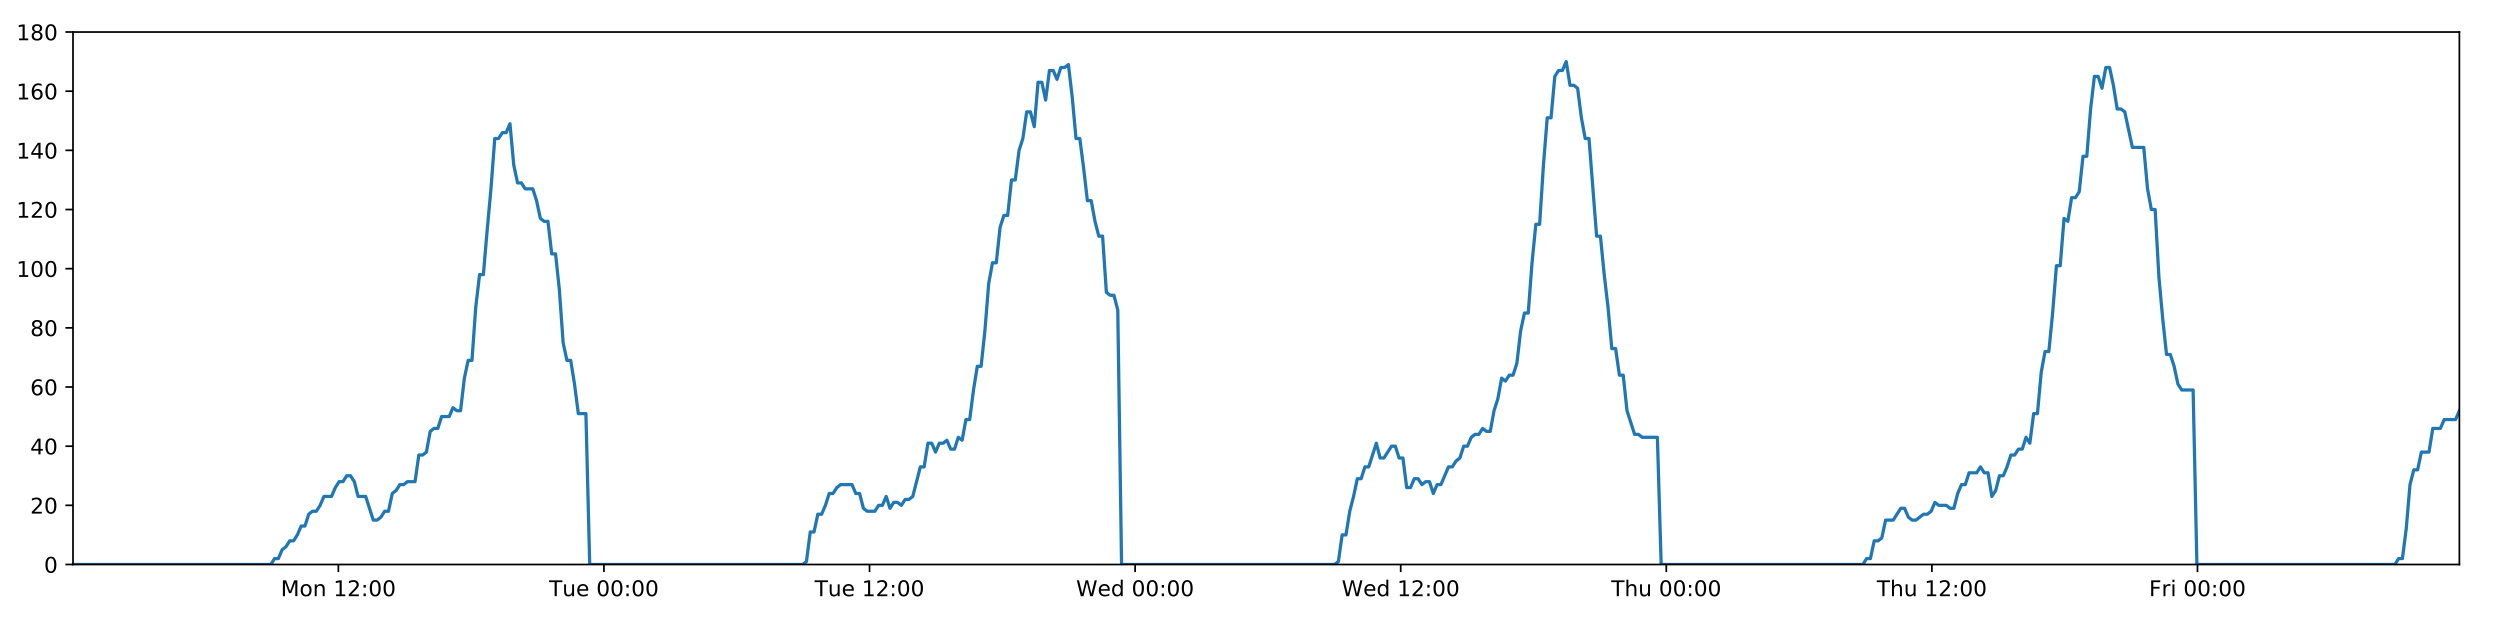
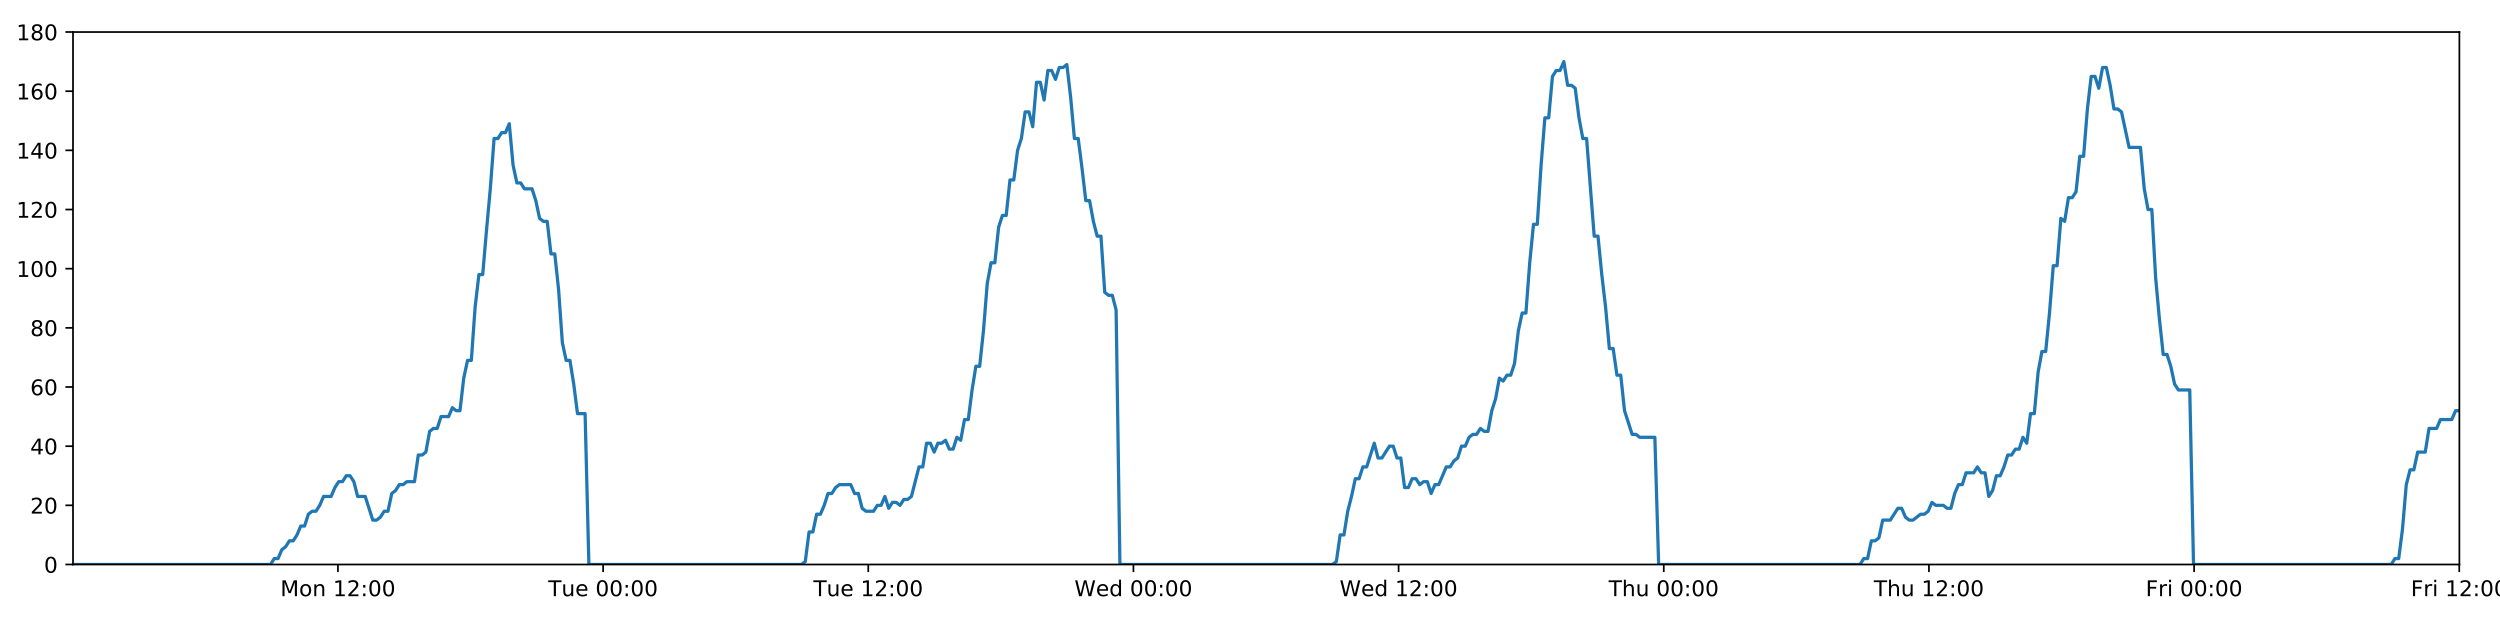
<svg xmlns="http://www.w3.org/2000/svg" xmlns:xlink="http://www.w3.org/1999/xlink" height="288pt" version="1.1" viewBox="0 0 1152 288" width="1152pt">
  <defs>
    <style type="text/css">
*{stroke-linecap:butt;stroke-linejoin:round;}
  </style>
  </defs>
  <g id="figure_1">
    <g id="patch_1">
      <path d="M 0 288  L 1152 288  L 1152 0  L 0 0  z " style="fill:#ffffff;" />
    </g>
    <g id="axes_1">
      <g id="patch_2">
        <path d="M 33.64 260.12  L 1133.28 260.12  L 1133.28 14.76  L 33.64 14.76  z " style="fill:#ffffff;" />
      </g>
      <g id="matplotlib.axis_1">
        <g id="xtick_1">
          <g id="line2d_1">
            <defs>
-               <path d="M 0 0  L 0 3.5  " id="mb62030b0b9" style="stroke:#000000;stroke-width:0.8;" />
-             </defs>
-             <g>
-               <use style="stroke:#000000;stroke-width:0.8;" x="155.914" xlink:href="#mb62030b0b9" y="260.12" />
+               <path d="M 0 0  L 0 3.5  " id="m9e3706fcde" style="stroke:#000000;stroke-width:0.8;" />
+             </defs>
+             <g>
+               <use style="stroke:#000000;stroke-width:0.8;" x="155.719" xlink:href="#m9e3706fcde" y="260.12" />
            </g>
          </g>
          <g id="text_1">
            <defs>
              <path d="M 9.812 72.906  L 24.516 72.906  L 43.109 23.297  L 61.812 72.906  L 76.516 72.906  L 76.516 0  L 66.891 0  L 66.891 64.016  L 48.094 14.016  L 38.188 14.016  L 19.391 64.016  L 19.391 0  L 9.812 0  z " id="DejaVuSans-77" />
              <path d="M 30.609 48.391  Q 23.391 48.391 19.188 42.75  Q 14.984 37.109 14.984 27.297  Q 14.984 17.484 19.156 11.844  Q 23.344 6.203 30.609 6.203  Q 37.797 6.203 41.984 11.859  Q 46.188 17.531 46.188 27.297  Q 46.188 37.016 41.984 42.703  Q 37.797 48.391 30.609 48.391  z M 30.609 56  Q 42.328 56 49.016 48.375  Q 55.719 40.766 55.719 27.297  Q 55.719 13.875 49.016 6.219  Q 42.328 -1.422 30.609 -1.422  Q 18.844 -1.422 12.172 6.219  Q 5.516 13.875 5.516 27.297  Q 5.516 40.766 12.172 48.375  Q 18.844 56 30.609 56  z " id="DejaVuSans-111" />
              <path d="M 54.891 33.016  L 54.891 0  L 45.906 0  L 45.906 32.719  Q 45.906 40.484 42.875 44.328  Q 39.844 48.188 33.797 48.188  Q 26.516 48.188 22.312 43.547  Q 18.109 38.922 18.109 30.906  L 18.109 0  L 9.078 0  L 9.078 54.688  L 18.109 54.688  L 18.109 46.188  Q 21.344 51.125 25.703 53.562  Q 30.078 56 35.797 56  Q 45.219 56 50.047 50.172  Q 54.891 44.344 54.891 33.016  z " id="DejaVuSans-110" />
              <path id="DejaVuSans-32" />
              <path d="M 12.406 8.297  L 28.516 8.297  L 28.516 63.922  L 10.984 60.406  L 10.984 69.391  L 28.422 72.906  L 38.281 72.906  L 38.281 8.297  L 54.391 8.297  L 54.391 0  L 12.406 0  z " id="DejaVuSans-49" />
              <path d="M 19.188 8.297  L 53.609 8.297  L 53.609 0  L 7.328 0  L 7.328 8.297  Q 12.938 14.109 22.625 23.891  Q 32.328 33.688 34.812 36.531  Q 39.547 41.844 41.422 45.531  Q 43.312 49.219 43.312 52.781  Q 43.312 58.594 39.234 62.25  Q 35.156 65.922 28.609 65.922  Q 23.969 65.922 18.812 64.312  Q 13.672 62.703 7.812 59.422  L 7.812 69.391  Q 13.766 71.781 18.938 73  Q 24.125 74.219 28.422 74.219  Q 39.75 74.219 46.484 68.547  Q 53.219 62.891 53.219 53.422  Q 53.219 48.922 51.531 44.891  Q 49.859 40.875 45.406 35.406  Q 44.188 33.984 37.641 27.219  Q 31.109 20.453 19.188 8.297  z " id="DejaVuSans-50" />
              <path d="M 11.719 12.406  L 22.016 12.406  L 22.016 0  L 11.719 0  z M 11.719 51.703  L 22.016 51.703  L 22.016 39.312  L 11.719 39.312  z " id="DejaVuSans-58" />
              <path d="M 31.781 66.406  Q 24.172 66.406 20.328 58.906  Q 16.5 51.422 16.5 36.375  Q 16.5 21.391 20.328 13.891  Q 24.172 6.391 31.781 6.391  Q 39.453 6.391 43.281 13.891  Q 47.125 21.391 47.125 36.375  Q 47.125 51.422 43.281 58.906  Q 39.453 66.406 31.781 66.406  z M 31.781 74.219  Q 44.047 74.219 50.516 64.516  Q 56.984 54.828 56.984 36.375  Q 56.984 17.969 50.516 8.266  Q 44.047 -1.422 31.781 -1.422  Q 19.531 -1.422 13.062 8.266  Q 6.594 17.969 6.594 36.375  Q 6.594 54.828 13.062 64.516  Q 19.531 74.219 31.781 74.219  z " id="DejaVuSans-48" />
            </defs>
-             <g transform="translate(129.3729 274.7184)scale(0.1 -0.1)">
+             <g transform="translate(129.1786 274.7184)scale(0.1 -0.1)">
              <use xlink:href="#DejaVuSans-77" />
              <use x="86.279" xlink:href="#DejaVuSans-111" />
              <use x="147.461" xlink:href="#DejaVuSans-110" />
              <use x="210.84" xlink:href="#DejaVuSans-32" />
              <use x="242.627" xlink:href="#DejaVuSans-49" />
              <use x="306.25" xlink:href="#DejaVuSans-50" />
              <use x="369.873" xlink:href="#DejaVuSans-58" />
              <use x="403.564" xlink:href="#DejaVuSans-48" />
              <use x="467.188" xlink:href="#DejaVuSans-48" />
            </g>
          </g>
        </g>
        <g id="xtick_2">
          <g id="line2d_2">
            <g>
-               <use style="stroke:#000000;stroke-width:0.8;" x="278.297" xlink:href="#mb62030b0b9" y="260.12" />
+               <use style="stroke:#000000;stroke-width:0.8;" x="277.908" xlink:href="#m9e3706fcde" y="260.12" />
            </g>
          </g>
          <g id="text_2">
            <defs>
              <path d="M -0.297 72.906  L 61.375 72.906  L 61.375 64.594  L 35.5 64.594  L 35.5 0  L 25.594 0  L 25.594 64.594  L -0.297 64.594  z " id="DejaVuSans-84" />
              <path d="M 8.5 21.578  L 8.5 54.688  L 17.484 54.688  L 17.484 21.922  Q 17.484 14.156 20.5 10.266  Q 23.531 6.391 29.594 6.391  Q 36.859 6.391 41.078 11.031  Q 45.312 15.672 45.312 23.688  L 45.312 54.688  L 54.297 54.688  L 54.297 0  L 45.312 0  L 45.312 8.406  Q 42.047 3.422 37.719 1  Q 33.406 -1.422 27.688 -1.422  Q 18.266 -1.422 13.375 4.438  Q 8.5 10.297 8.5 21.578  z M 31.109 56  z " id="DejaVuSans-117" />
              <path d="M 56.203 29.594  L 56.203 25.203  L 14.891 25.203  Q 15.484 15.922 20.484 11.062  Q 25.484 6.203 34.422 6.203  Q 39.594 6.203 44.453 7.469  Q 49.312 8.734 54.109 11.281  L 54.109 2.781  Q 49.266 0.734 44.188 -0.344  Q 39.109 -1.422 33.891 -1.422  Q 20.797 -1.422 13.156 6.188  Q 5.516 13.812 5.516 26.812  Q 5.516 40.234 12.766 48.109  Q 20.016 56 32.328 56  Q 43.359 56 49.781 48.891  Q 56.203 41.797 56.203 29.594  z M 47.219 32.234  Q 47.125 39.594 43.094 43.984  Q 39.062 48.391 32.422 48.391  Q 24.906 48.391 20.391 44.141  Q 15.875 39.891 15.188 32.172  z " id="DejaVuSans-101" />
            </defs>
-             <g transform="translate(253.0107 274.7184)scale(0.1 -0.1)">
+             <g transform="translate(252.6219 274.7184)scale(0.1 -0.1)">
              <use xlink:href="#DejaVuSans-84" />
              <use x="60.85" xlink:href="#DejaVuSans-117" />
              <use x="124.229" xlink:href="#DejaVuSans-101" />
              <use x="185.752" xlink:href="#DejaVuSans-32" />
              <use x="217.539" xlink:href="#DejaVuSans-48" />
              <use x="281.162" xlink:href="#DejaVuSans-48" />
              <use x="344.785" xlink:href="#DejaVuSans-58" />
              <use x="378.477" xlink:href="#DejaVuSans-48" />
              <use x="442.1" xlink:href="#DejaVuSans-48" />
            </g>
          </g>
        </g>
        <g id="xtick_3">
          <g id="line2d_3">
            <g>
-               <use style="stroke:#000000;stroke-width:0.8;" x="400.68" xlink:href="#mb62030b0b9" y="260.12" />
+               <use style="stroke:#000000;stroke-width:0.8;" x="400.096" xlink:href="#m9e3706fcde" y="260.12" />
            </g>
          </g>
          <g id="text_3">
-             <g transform="translate(375.3938 274.7184)scale(0.1 -0.1)">
+             <g transform="translate(374.8106 274.7184)scale(0.1 -0.1)">
              <use xlink:href="#DejaVuSans-84" />
              <use x="60.85" xlink:href="#DejaVuSans-117" />
              <use x="124.229" xlink:href="#DejaVuSans-101" />
              <use x="185.752" xlink:href="#DejaVuSans-32" />
              <use x="217.539" xlink:href="#DejaVuSans-49" />
              <use x="281.162" xlink:href="#DejaVuSans-50" />
              <use x="344.785" xlink:href="#DejaVuSans-58" />
              <use x="378.477" xlink:href="#DejaVuSans-48" />
              <use x="442.1" xlink:href="#DejaVuSans-48" />
            </g>
          </g>
        </g>
        <g id="xtick_4">
          <g id="line2d_4">
            <g>
-               <use style="stroke:#000000;stroke-width:0.8;" x="523.063" xlink:href="#mb62030b0b9" y="260.12" />
+               <use style="stroke:#000000;stroke-width:0.8;" x="522.285" xlink:href="#m9e3706fcde" y="260.12" />
            </g>
          </g>
          <g id="text_4">
            <defs>
              <path d="M 3.328 72.906  L 13.281 72.906  L 28.609 11.281  L 43.891 72.906  L 54.984 72.906  L 70.312 11.281  L 85.594 72.906  L 95.609 72.906  L 77.297 0  L 64.891 0  L 49.516 63.281  L 33.984 0  L 21.578 0  z " id="DejaVuSans-87" />
              <path d="M 45.406 46.391  L 45.406 75.984  L 54.391 75.984  L 54.391 0  L 45.406 0  L 45.406 8.203  Q 42.578 3.328 38.25 0.953  Q 33.938 -1.422 27.875 -1.422  Q 17.969 -1.422 11.734 6.484  Q 5.516 14.406 5.516 27.297  Q 5.516 40.188 11.734 48.094  Q 17.969 56 27.875 56  Q 33.938 56 38.25 53.625  Q 42.578 51.266 45.406 46.391  z M 14.797 27.297  Q 14.797 17.391 18.875 11.75  Q 22.953 6.109 30.078 6.109  Q 37.203 6.109 41.297 11.75  Q 45.406 17.391 45.406 27.297  Q 45.406 37.203 41.297 42.844  Q 37.203 48.484 30.078 48.484  Q 22.953 48.484 18.875 42.844  Q 14.797 37.203 14.797 27.297  z " id="DejaVuSans-100" />
            </defs>
-             <g transform="translate(495.8737 274.7184)scale(0.1 -0.1)">
+             <g transform="translate(495.0961 274.7184)scale(0.1 -0.1)">
              <use xlink:href="#DejaVuSans-87" />
              <use x="98.799" xlink:href="#DejaVuSans-101" />
              <use x="160.322" xlink:href="#DejaVuSans-100" />
              <use x="223.799" xlink:href="#DejaVuSans-32" />
              <use x="255.586" xlink:href="#DejaVuSans-48" />
              <use x="319.209" xlink:href="#DejaVuSans-48" />
              <use x="382.832" xlink:href="#DejaVuSans-58" />
              <use x="416.523" xlink:href="#DejaVuSans-48" />
              <use x="480.146" xlink:href="#DejaVuSans-48" />
            </g>
          </g>
        </g>
        <g id="xtick_5">
          <g id="line2d_5">
            <g>
-               <use style="stroke:#000000;stroke-width:0.8;" x="645.446" xlink:href="#mb62030b0b9" y="260.12" />
+               <use style="stroke:#000000;stroke-width:0.8;" x="644.474" xlink:href="#m9e3706fcde" y="260.12" />
            </g>
          </g>
          <g id="text_5">
-             <g transform="translate(618.2568 274.7184)scale(0.1 -0.1)">
+             <g transform="translate(617.2847 274.7184)scale(0.1 -0.1)">
              <use xlink:href="#DejaVuSans-87" />
              <use x="98.799" xlink:href="#DejaVuSans-101" />
              <use x="160.322" xlink:href="#DejaVuSans-100" />
              <use x="223.799" xlink:href="#DejaVuSans-32" />
              <use x="255.586" xlink:href="#DejaVuSans-49" />
              <use x="319.209" xlink:href="#DejaVuSans-50" />
              <use x="382.832" xlink:href="#DejaVuSans-58" />
              <use x="416.523" xlink:href="#DejaVuSans-48" />
              <use x="480.146" xlink:href="#DejaVuSans-48" />
            </g>
          </g>
        </g>
        <g id="xtick_6">
          <g id="line2d_6">
            <g>
-               <use style="stroke:#000000;stroke-width:0.8;" x="767.829" xlink:href="#mb62030b0b9" y="260.12" />
+               <use style="stroke:#000000;stroke-width:0.8;" x="766.662" xlink:href="#m9e3706fcde" y="260.12" />
            </g>
          </g>
          <g id="text_6">
            <defs>
              <path d="M 54.891 33.016  L 54.891 0  L 45.906 0  L 45.906 32.719  Q 45.906 40.484 42.875 44.328  Q 39.844 48.188 33.797 48.188  Q 26.516 48.188 22.312 43.547  Q 18.109 38.922 18.109 30.906  L 18.109 0  L 9.078 0  L 9.078 75.984  L 18.109 75.984  L 18.109 46.188  Q 21.344 51.125 25.703 53.562  Q 30.078 56 35.797 56  Q 45.219 56 50.047 50.172  Q 54.891 44.344 54.891 33.016  z " id="DejaVuSans-104" />
            </defs>
-             <g transform="translate(742.4391 274.7184)scale(0.1 -0.1)">
+             <g transform="translate(741.2725 274.7184)scale(0.1 -0.1)">
              <use xlink:href="#DejaVuSans-84" />
              <use x="61.084" xlink:href="#DejaVuSans-104" />
              <use x="124.463" xlink:href="#DejaVuSans-117" />
              <use x="187.842" xlink:href="#DejaVuSans-32" />
              <use x="219.629" xlink:href="#DejaVuSans-48" />
              <use x="283.252" xlink:href="#DejaVuSans-48" />
              <use x="346.875" xlink:href="#DejaVuSans-58" />
              <use x="380.566" xlink:href="#DejaVuSans-48" />
              <use x="444.189" xlink:href="#DejaVuSans-48" />
            </g>
          </g>
        </g>
        <g id="xtick_7">
          <g id="line2d_7">
            <g>
-               <use style="stroke:#000000;stroke-width:0.8;" x="890.212" xlink:href="#mb62030b0b9" y="260.12" />
+               <use style="stroke:#000000;stroke-width:0.8;" x="888.851" xlink:href="#m9e3706fcde" y="260.12" />
            </g>
          </g>
          <g id="text_7">
-             <g transform="translate(864.8222 274.7184)scale(0.1 -0.1)">
+             <g transform="translate(863.4612 274.7184)scale(0.1 -0.1)">
              <use xlink:href="#DejaVuSans-84" />
              <use x="61.084" xlink:href="#DejaVuSans-104" />
              <use x="124.463" xlink:href="#DejaVuSans-117" />
              <use x="187.842" xlink:href="#DejaVuSans-32" />
              <use x="219.629" xlink:href="#DejaVuSans-49" />
              <use x="283.252" xlink:href="#DejaVuSans-50" />
              <use x="346.875" xlink:href="#DejaVuSans-58" />
              <use x="380.566" xlink:href="#DejaVuSans-48" />
              <use x="444.189" xlink:href="#DejaVuSans-48" />
            </g>
          </g>
        </g>
        <g id="xtick_8">
          <g id="line2d_8">
            <g>
-               <use style="stroke:#000000;stroke-width:0.8;" x="1012.595" xlink:href="#mb62030b0b9" y="260.12" />
+               <use style="stroke:#000000;stroke-width:0.8;" x="1011.04" xlink:href="#m9e3706fcde" y="260.12" />
            </g>
          </g>
          <g id="text_8">
            <defs>
              <path d="M 9.812 72.906  L 51.703 72.906  L 51.703 64.594  L 19.672 64.594  L 19.672 43.109  L 48.578 43.109  L 48.578 34.812  L 19.672 34.812  L 19.672 0  L 9.812 0  z " id="DejaVuSans-70" />
              <path d="M 41.109 46.297  Q 39.594 47.172 37.812 47.578  Q 36.031 48 33.891 48  Q 26.266 48 22.188 43.047  Q 18.109 38.094 18.109 28.812  L 18.109 0  L 9.078 0  L 9.078 54.688  L 18.109 54.688  L 18.109 46.188  Q 20.953 51.172 25.484 53.578  Q 30.031 56 36.531 56  Q 37.453 56 38.578 55.875  Q 39.703 55.766 41.062 55.516  z " id="DejaVuSans-114" />
              <path d="M 9.422 54.688  L 18.406 54.688  L 18.406 0  L 9.422 0  z M 9.422 75.984  L 18.406 75.984  L 18.406 64.594  L 9.422 64.594  z " id="DejaVuSans-105" />
            </defs>
-             <g transform="translate(990.2818 274.7184)scale(0.1 -0.1)">
+             <g transform="translate(988.7263 274.7184)scale(0.1 -0.1)">
              <use xlink:href="#DejaVuSans-70" />
              <use x="57.41" xlink:href="#DejaVuSans-114" />
              <use x="98.523" xlink:href="#DejaVuSans-105" />
              <use x="126.307" xlink:href="#DejaVuSans-32" />
              <use x="158.094" xlink:href="#DejaVuSans-48" />
              <use x="221.717" xlink:href="#DejaVuSans-48" />
              <use x="285.34" xlink:href="#DejaVuSans-58" />
              <use x="319.031" xlink:href="#DejaVuSans-48" />
              <use x="382.654" xlink:href="#DejaVuSans-48" />
            </g>
          </g>
        </g>
+         <g id="xtick_9">
+           <g id="line2d_9">
+             <g>
+               <use style="stroke:#000000;stroke-width:0.8;" x="1133.228" xlink:href="#m9e3706fcde" y="260.12" />
+             </g>
+           </g>
+           <g id="text_9">
+             <g transform="translate(1110.915 274.7184)scale(0.1 -0.1)">
+               <use xlink:href="#DejaVuSans-70" />
+               <use x="57.41" xlink:href="#DejaVuSans-114" />
+               <use x="98.523" xlink:href="#DejaVuSans-105" />
+               <use x="126.307" xlink:href="#DejaVuSans-32" />
+               <use x="158.094" xlink:href="#DejaVuSans-49" />
+               <use x="221.717" xlink:href="#DejaVuSans-50" />
+               <use x="285.34" xlink:href="#DejaVuSans-58" />
+               <use x="319.031" xlink:href="#DejaVuSans-48" />
+               <use x="382.654" xlink:href="#DejaVuSans-48" />
+             </g>
+           </g>
+         </g>
      </g>
      <g id="matplotlib.axis_2">
        <g id="ytick_1">
-           <g id="line2d_9">
-             <defs>
-               <path d="M 0 0  L -3.5 0  " id="mb102b29325" style="stroke:#000000;stroke-width:0.8;" />
-             </defs>
-             <g>
-               <use style="stroke:#000000;stroke-width:0.8;" x="33.64" xlink:href="#mb102b29325" y="260.12" />
-             </g>
-           </g>
-           <g id="text_9">
+           <g id="line2d_10">
+             <defs>
+               <path d="M 0 0  L -3.5 0  " id="ma237a2d26c" style="stroke:#000000;stroke-width:0.8;" />
+             </defs>
+             <g>
+               <use style="stroke:#000000;stroke-width:0.8;" x="33.64" xlink:href="#ma237a2d26c" y="260.12" />
+             </g>
+           </g>
+           <g id="text_10">
            <g transform="translate(20.2775 263.9192)scale(0.1 -0.1)">
              <use xlink:href="#DejaVuSans-48" />
            </g>
          </g>
        </g>
        <g id="ytick_2">
-           <g id="line2d_10">
-             <g>
-               <use style="stroke:#000000;stroke-width:0.8;" x="33.64" xlink:href="#mb102b29325" y="232.858" />
-             </g>
-           </g>
-           <g id="text_10">
+           <g id="line2d_11">
+             <g>
+               <use style="stroke:#000000;stroke-width:0.8;" x="33.64" xlink:href="#ma237a2d26c" y="232.858" />
+             </g>
+           </g>
+           <g id="text_11">
            <g transform="translate(13.915 236.657)scale(0.1 -0.1)">
              <use xlink:href="#DejaVuSans-50" />
              <use x="63.623" xlink:href="#DejaVuSans-48" />
            </g>
          </g>
        </g>
        <g id="ytick_3">
-           <g id="line2d_11">
-             <g>
-               <use style="stroke:#000000;stroke-width:0.8;" x="33.64" xlink:href="#mb102b29325" y="205.596" />
-             </g>
-           </g>
-           <g id="text_11">
+           <g id="line2d_12">
+             <g>
+               <use style="stroke:#000000;stroke-width:0.8;" x="33.64" xlink:href="#ma237a2d26c" y="205.596" />
+             </g>
+           </g>
+           <g id="text_12">
            <defs>
              <path d="M 37.797 64.312  L 12.891 25.391  L 37.797 25.391  z M 35.203 72.906  L 47.609 72.906  L 47.609 25.391  L 58.016 25.391  L 58.016 17.188  L 47.609 17.188  L 47.609 0  L 37.797 0  L 37.797 17.188  L 4.891 17.188  L 4.891 26.703  z " id="DejaVuSans-52" />
            </defs>
            <g transform="translate(13.915 209.3948)scale(0.1 -0.1)">
              <use xlink:href="#DejaVuSans-52" />
              <use x="63.623" xlink:href="#DejaVuSans-48" />
            </g>
          </g>
        </g>
        <g id="ytick_4">
-           <g id="line2d_12">
-             <g>
-               <use style="stroke:#000000;stroke-width:0.8;" x="33.64" xlink:href="#mb102b29325" y="178.333" />
-             </g>
-           </g>
-           <g id="text_12">
+           <g id="line2d_13">
+             <g>
+               <use style="stroke:#000000;stroke-width:0.8;" x="33.64" xlink:href="#ma237a2d26c" y="178.333" />
+             </g>
+           </g>
+           <g id="text_13">
            <defs>
              <path d="M 33.016 40.375  Q 26.375 40.375 22.484 35.828  Q 18.609 31.297 18.609 23.391  Q 18.609 15.531 22.484 10.953  Q 26.375 6.391 33.016 6.391  Q 39.656 6.391 43.531 10.953  Q 47.406 15.531 47.406 23.391  Q 47.406 31.297 43.531 35.828  Q 39.656 40.375 33.016 40.375  z M 52.594 71.297  L 52.594 62.312  Q 48.875 64.062 45.094 64.984  Q 41.312 65.922 37.594 65.922  Q 27.828 65.922 22.672 59.328  Q 17.531 52.734 16.797 39.406  Q 19.672 43.656 24.016 45.922  Q 28.375 48.188 33.594 48.188  Q 44.578 48.188 50.953 41.516  Q 57.328 34.859 57.328 23.391  Q 57.328 12.156 50.688 5.359  Q 44.047 -1.422 33.016 -1.422  Q 20.359 -1.422 13.672 8.266  Q 6.984 17.969 6.984 36.375  Q 6.984 53.656 15.188 63.938  Q 23.391 74.219 37.203 74.219  Q 40.922 74.219 44.703 73.484  Q 48.484 72.75 52.594 71.297  z " id="DejaVuSans-54" />
            </defs>
            <g transform="translate(13.915 182.1326)scale(0.1 -0.1)">
              <use xlink:href="#DejaVuSans-54" />
              <use x="63.623" xlink:href="#DejaVuSans-48" />
            </g>
          </g>
        </g>
        <g id="ytick_5">
-           <g id="line2d_13">
-             <g>
-               <use style="stroke:#000000;stroke-width:0.8;" x="33.64" xlink:href="#mb102b29325" y="151.071" />
-             </g>
-           </g>
-           <g id="text_13">
+           <g id="line2d_14">
+             <g>
+               <use style="stroke:#000000;stroke-width:0.8;" x="33.64" xlink:href="#ma237a2d26c" y="151.071" />
+             </g>
+           </g>
+           <g id="text_14">
            <defs>
              <path d="M 31.781 34.625  Q 24.75 34.625 20.719 30.859  Q 16.703 27.094 16.703 20.516  Q 16.703 13.922 20.719 10.156  Q 24.75 6.391 31.781 6.391  Q 38.812 6.391 42.859 10.172  Q 46.922 13.969 46.922 20.516  Q 46.922 27.094 42.891 30.859  Q 38.875 34.625 31.781 34.625  z M 21.922 38.812  Q 15.578 40.375 12.031 44.719  Q 8.5 49.078 8.5 55.328  Q 8.5 64.062 14.719 69.141  Q 20.953 74.219 31.781 74.219  Q 42.672 74.219 48.875 69.141  Q 55.078 64.062 55.078 55.328  Q 55.078 49.078 51.531 44.719  Q 48 40.375 41.703 38.812  Q 48.828 37.156 52.797 32.312  Q 56.781 27.484 56.781 20.516  Q 56.781 9.906 50.312 4.234  Q 43.844 -1.422 31.781 -1.422  Q 19.734 -1.422 13.25 4.234  Q 6.781 9.906 6.781 20.516  Q 6.781 27.484 10.781 32.312  Q 14.797 37.156 21.922 38.812  z M 18.312 54.391  Q 18.312 48.734 21.844 45.562  Q 25.391 42.391 31.781 42.391  Q 38.141 42.391 41.719 45.562  Q 45.312 48.734 45.312 54.391  Q 45.312 60.062 41.719 63.234  Q 38.141 66.406 31.781 66.406  Q 25.391 66.406 21.844 63.234  Q 18.312 60.062 18.312 54.391  z " id="DejaVuSans-56" />
            </defs>
            <g transform="translate(13.915 154.8703)scale(0.1 -0.1)">
              <use xlink:href="#DejaVuSans-56" />
              <use x="63.623" xlink:href="#DejaVuSans-48" />
            </g>
          </g>
        </g>
        <g id="ytick_6">
-           <g id="line2d_14">
-             <g>
-               <use style="stroke:#000000;stroke-width:0.8;" x="33.64" xlink:href="#mb102b29325" y="123.809" />
-             </g>
-           </g>
-           <g id="text_14">
+           <g id="line2d_15">
+             <g>
+               <use style="stroke:#000000;stroke-width:0.8;" x="33.64" xlink:href="#ma237a2d26c" y="123.809" />
+             </g>
+           </g>
+           <g id="text_15">
            <g transform="translate(7.5525 127.6081)scale(0.1 -0.1)">
              <use xlink:href="#DejaVuSans-49" />
              <use x="63.623" xlink:href="#DejaVuSans-48" />
              <use x="127.246" xlink:href="#DejaVuSans-48" />
            </g>
          </g>
        </g>
        <g id="ytick_7">
-           <g id="line2d_15">
-             <g>
-               <use style="stroke:#000000;stroke-width:0.8;" x="33.64" xlink:href="#mb102b29325" y="96.547" />
-             </g>
-           </g>
-           <g id="text_15">
+           <g id="line2d_16">
+             <g>
+               <use style="stroke:#000000;stroke-width:0.8;" x="33.64" xlink:href="#ma237a2d26c" y="96.547" />
+             </g>
+           </g>
+           <g id="text_16">
            <g transform="translate(7.5525 100.3459)scale(0.1 -0.1)">
              <use xlink:href="#DejaVuSans-49" />
              <use x="63.623" xlink:href="#DejaVuSans-50" />
              <use x="127.246" xlink:href="#DejaVuSans-48" />
            </g>
          </g>
        </g>
        <g id="ytick_8">
-           <g id="line2d_16">
-             <g>
-               <use style="stroke:#000000;stroke-width:0.8;" x="33.64" xlink:href="#mb102b29325" y="69.284" />
-             </g>
-           </g>
-           <g id="text_16">
+           <g id="line2d_17">
+             <g>
+               <use style="stroke:#000000;stroke-width:0.8;" x="33.64" xlink:href="#ma237a2d26c" y="69.284" />
+             </g>
+           </g>
+           <g id="text_17">
            <g transform="translate(7.5525 73.08366)scale(0.1 -0.1)">
              <use xlink:href="#DejaVuSans-49" />
              <use x="63.623" xlink:href="#DejaVuSans-52" />
              <use x="127.246" xlink:href="#DejaVuSans-48" />
            </g>
          </g>
        </g>
        <g id="ytick_9">
-           <g id="line2d_17">
-             <g>
-               <use style="stroke:#000000;stroke-width:0.8;" x="33.64" xlink:href="#mb102b29325" y="42.022" />
-             </g>
-           </g>
-           <g id="text_17">
+           <g id="line2d_18">
+             <g>
+               <use style="stroke:#000000;stroke-width:0.8;" x="33.64" xlink:href="#ma237a2d26c" y="42.022" />
+             </g>
+           </g>
+           <g id="text_18">
            <g transform="translate(7.5525 45.82144)scale(0.1 -0.1)">
              <use xlink:href="#DejaVuSans-49" />
              <use x="63.623" xlink:href="#DejaVuSans-54" />
              <use x="127.246" xlink:href="#DejaVuSans-48" />
            </g>
          </g>
        </g>
        <g id="ytick_10">
-           <g id="line2d_18">
-             <g>
-               <use style="stroke:#000000;stroke-width:0.8;" x="33.64" xlink:href="#mb102b29325" y="14.76" />
-             </g>
-           </g>
-           <g id="text_18">
+           <g id="line2d_19">
+             <g>
+               <use style="stroke:#000000;stroke-width:0.8;" x="33.64" xlink:href="#ma237a2d26c" y="14.76" />
+             </g>
+           </g>
+           <g id="text_19">
            <g transform="translate(7.5525 18.55922)scale(0.1 -0.1)">
              <use xlink:href="#DejaVuSans-49" />
              <use x="63.623" xlink:href="#DejaVuSans-56" />
              <use x="127.246" xlink:href="#DejaVuSans-48" />
            </g>
          </g>
        </g>
      </g>
-       <g id="line2d_19">
-         <path clip-path="url(#pe28eb15480)" d="M 33.64 260.12  L 124.796 260.12  L 126.516 257.394  L 128.269 257.394  L 130.017 253.304  L 131.765 251.941  L 133.516 249.215  L 135.265 249.215  L 137.017 246.489  L 138.767 242.4  L 140.515 242.4  L 142.264 236.947  L 144.016 235.584  L 145.766 235.584  L 147.518 232.858  L 149.266 228.768  L 152.764 228.768  L 154.512 224.679  L 156.261 221.953  L 158.011 221.953  L 159.764 219.227  L 161.514 219.227  L 163.265 221.953  L 165.013 228.768  L 168.508 228.768  L 172.003 239.673  L 173.757 239.673  L 175.507 238.31  L 177.259 235.584  L 179.006 235.584  L 180.754 227.405  L 182.501 226.042  L 184.249 223.316  L 185.997 223.316  L 187.748 221.953  L 191.245 221.953  L 192.996 209.685  L 194.743 209.685  L 196.492 208.322  L 198.241 198.78  L 199.993 197.417  L 201.741 197.417  L 203.489 191.964  L 206.986 191.964  L 208.737 187.875  L 210.485 189.238  L 212.233 189.238  L 213.981 174.244  L 215.73 166.065  L 217.479 166.065  L 219.23 141.529  L 220.982 126.535  L 222.733 126.535  L 224.485 106.088  L 226.234 87.005  L 227.986 63.832  L 229.738 63.832  L 231.489 61.106  L 233.24 61.106  L 234.992 57.016  L 236.745 76.1  L 238.498 84.279  L 240.25 84.279  L 241.998 87.005  L 245.495 87.005  L 247.244 92.457  L 248.992 100.636  L 250.743 101.999  L 252.495 101.999  L 254.243 116.993  L 255.992 116.993  L 257.741 133.351  L 259.49 157.887  L 261.239 166.065  L 262.989 166.065  L 264.737 176.97  L 266.486 190.601  L 269.988 190.601  L 271.737 260.12  L 369.889 260.12  L 371.609 258.757  L 373.358 245.126  L 375.106 245.126  L 376.853 236.947  L 378.605 236.947  L 380.354 232.858  L 382.102 227.405  L 383.85 227.405  L 385.6 224.679  L 387.35 223.316  L 392.601 223.316  L 394.349 227.405  L 396.101 227.405  L 397.857 234.221  L 399.605 235.584  L 403.107 235.584  L 404.858 232.858  L 406.608 232.858  L 408.356 228.768  L 410.104 234.221  L 411.851 231.495  L 413.605 231.495  L 415.352 232.858  L 417.1 230.132  L 418.848 230.132  L 420.596 228.768  L 424.095 215.137  L 425.844 215.137  L 427.592 204.232  L 429.34 204.232  L 431.089 208.322  L 432.837 204.232  L 434.584 204.232  L 436.332 202.869  L 438.079 206.959  L 439.83 206.959  L 441.592 201.506  L 443.343 202.869  L 445.091 193.328  L 446.839 193.328  L 448.589 179.696  L 450.341 168.792  L 452.091 168.792  L 453.843 152.434  L 455.596 130.624  L 457.343 121.083  L 459.093 121.083  L 460.841 104.725  L 462.59 99.273  L 464.338 99.273  L 466.088 82.916  L 467.839 82.916  L 469.587 69.284  L 471.337 63.832  L 473.086 51.564  L 474.836 51.564  L 476.584 58.38  L 478.333 37.933  L 480.084 37.933  L 481.832 46.112  L 483.581 32.48  L 485.33 32.48  L 487.079 36.57  L 488.827 31.117  L 490.576 31.117  L 492.326 29.754  L 494.077 44.748  L 495.827 63.832  L 497.576 63.832  L 499.325 77.463  L 501.077 92.457  L 502.825 92.457  L 504.574 101.999  L 506.323 108.815  L 508.072 108.815  L 509.822 134.714  L 511.571 136.077  L 513.32 136.077  L 515.07 142.892  L 516.819 260.12  L 614.97 260.12  L 616.718 258.757  L 618.467 246.489  L 620.218 246.489  L 621.965 235.584  L 623.713 228.768  L 625.463 220.59  L 627.211 220.59  L 628.96 215.137  L 630.711 215.137  L 634.211 204.232  L 635.962 211.048  L 637.712 211.048  L 641.211 205.596  L 642.959 205.596  L 644.709 211.048  L 646.458 211.048  L 648.209 224.679  L 649.958 224.679  L 651.707 220.59  L 653.456 220.59  L 655.211 223.316  L 656.959 221.953  L 658.711 221.953  L 660.462 227.405  L 662.211 223.316  L 663.96 223.316  L 667.463 215.137  L 669.214 215.137  L 670.965 212.411  L 672.715 211.048  L 674.464 205.596  L 676.213 205.596  L 677.963 201.506  L 679.712 200.143  L 681.461 200.143  L 683.21 197.417  L 684.959 198.78  L 686.709 198.78  L 688.458 189.238  L 690.207 183.786  L 691.957 174.244  L 693.705 175.607  L 695.46 172.881  L 697.21 172.881  L 698.96 167.428  L 700.715 152.434  L 702.463 144.256  L 704.211 144.256  L 705.96 121.083  L 707.71 103.362  L 709.46 103.362  L 711.212 76.1  L 712.961 54.29  L 714.709 54.29  L 716.456 35.207  L 718.209 32.48  L 719.957 32.48  L 721.706 28.391  L 723.457 39.296  L 725.209 39.296  L 726.956 40.659  L 728.708 54.29  L 730.464 63.832  L 732.214 63.832  L 735.717 108.815  L 737.47 108.815  L 739.221 126.535  L 740.971 141.529  L 742.721 160.613  L 744.471 160.613  L 746.219 172.881  L 747.969 172.881  L 749.721 189.238  L 753.221 200.143  L 754.971 200.143  L 756.721 201.506  L 763.718 201.506  L 765.468 260.12  L 858.416 260.12  L 860.137 257.394  L 861.885 257.394  L 863.637 249.215  L 865.385 249.215  L 867.132 247.852  L 868.879 239.673  L 872.376 239.673  L 875.876 234.221  L 877.623 234.221  L 879.372 238.31  L 881.12 239.673  L 882.867 239.673  L 886.364 236.947  L 888.112 236.947  L 889.861 235.584  L 891.609 231.495  L 893.356 232.858  L 896.857 232.858  L 898.605 234.221  L 900.354 234.221  L 902.101 227.405  L 903.85 223.316  L 905.598 223.316  L 907.35 217.864  L 910.847 217.864  L 912.595 215.137  L 914.345 217.864  L 916.096 217.864  L 917.846 228.768  L 919.598 226.042  L 921.349 219.227  L 923.097 219.227  L 924.846 215.137  L 926.598 209.685  L 928.348 209.685  L 930.097 206.959  L 931.851 206.959  L 933.603 201.506  L 935.351 204.232  L 937.103 190.601  L 938.852 190.601  L 940.601 171.518  L 942.351 161.976  L 944.102 161.976  L 945.853 144.256  L 947.603 122.446  L 949.354 122.446  L 951.103 100.636  L 952.853 101.999  L 954.602 91.094  L 956.353 91.094  L 958.102 88.368  L 959.851 72.011  L 961.6 72.011  L 963.349 50.201  L 965.099 35.207  L 966.849 35.207  L 968.598 40.659  L 970.347 31.117  L 972.097 31.117  L 973.846 39.296  L 975.596 50.201  L 977.345 50.201  L 979.094 51.564  L 982.593 67.921  L 987.839 67.921  L 989.589 87.005  L 991.339 96.547  L 993.089 96.547  L 994.838 127.898  L 996.587 146.982  L 998.339 163.339  L 1000.088 163.339  L 1001.837 168.792  L 1003.587 176.97  L 1005.336 179.696  L 1010.584 179.696  L 1012.333 260.12  L 1103.562 260.12  L 1105.281 257.394  L 1107.03 257.394  L 1108.777 243.763  L 1110.526 223.316  L 1112.277 216.5  L 1114.025 216.5  L 1115.776 208.322  L 1119.277 208.322  L 1121.028 197.417  L 1124.531 197.417  L 1126.283 193.328  L 1131.531 193.328  L 1133.28 189.238  L 1133.28 189.238  " style="fill:none;stroke:#1f77b4;stroke-linecap:square;stroke-width:1.5;" />
+       <g id="line2d_20">
+         <path clip-path="url(#pdbdd2c0173)" d="M 33.64 260.12  L 124.651 260.12  L 126.368 257.394  L 128.119 257.394  L 129.864 253.304  L 131.609 251.941  L 133.357 249.215  L 135.104 249.215  L 136.853 246.489  L 138.6 242.4  L 140.345 242.4  L 142.092 236.947  L 143.841 235.584  L 145.588 235.584  L 147.337 232.858  L 149.082 228.768  L 152.574 228.768  L 154.32 224.679  L 156.067 221.953  L 157.814 221.953  L 159.564 219.227  L 161.311 219.227  L 163.059 221.953  L 164.804 228.768  L 168.293 228.768  L 171.783 239.673  L 173.534 239.673  L 175.282 238.31  L 177.031 235.584  L 178.775 235.584  L 180.52 227.405  L 182.265 226.042  L 184.01 223.316  L 185.755 223.316  L 187.503 221.953  L 190.994 221.953  L 192.742 209.685  L 194.487 209.685  L 196.234 208.322  L 197.979 198.78  L 199.729 197.417  L 201.474 197.417  L 203.219 191.964  L 206.71 191.964  L 208.459 187.875  L 210.204 189.238  L 211.949 189.238  L 213.694 174.244  L 215.44 166.065  L 217.187 166.065  L 218.935 141.529  L 220.685 126.535  L 222.432 126.535  L 224.182 106.088  L 225.928 87.005  L 227.677 63.832  L 229.426 63.832  L 231.175 61.106  L 232.923 61.106  L 234.672 57.016  L 236.422 76.1  L 238.172 84.279  L 239.921 84.279  L 241.667 87.005  L 245.158 87.005  L 246.904 92.457  L 248.65 100.636  L 250.398 101.999  L 252.147 101.999  L 253.892 116.993  L 255.638 116.993  L 257.385 133.351  L 259.131 157.887  L 260.878 166.065  L 262.625 166.065  L 264.37 176.97  L 266.116 190.601  L 269.612 190.601  L 271.359 260.12  L 369.355 260.12  L 371.072 258.757  L 372.818 245.126  L 374.564 245.126  L 376.308 236.947  L 378.057 236.947  L 379.803 232.858  L 381.548 227.405  L 383.294 227.405  L 385.041 224.679  L 386.788 223.316  L 392.031 223.316  L 393.776 227.405  L 395.525 227.405  L 397.278 234.221  L 399.023 235.584  L 402.52 235.584  L 404.269 232.858  L 406.016 232.858  L 407.761 228.768  L 409.506 234.221  L 411.25 231.495  L 413.001 231.495  L 414.746 232.858  L 416.491 230.132  L 418.236 230.132  L 419.981 228.768  L 423.474 215.137  L 425.22 215.137  L 426.966 204.232  L 428.711 204.232  L 430.458 208.322  L 432.203 204.232  L 433.947 204.232  L 435.692 202.869  L 437.437 206.959  L 439.185 206.959  L 440.944 201.506  L 442.692 202.869  L 444.437 193.328  L 446.183 193.328  L 447.93 179.696  L 449.679 168.792  L 451.426 168.792  L 453.176 152.434  L 454.925 130.624  L 456.67 121.083  L 458.417 121.083  L 460.162 104.725  L 461.908 99.273  L 463.654 99.273  L 465.401 82.916  L 467.149 82.916  L 468.895 69.284  L 470.642 63.832  L 472.388 51.564  L 474.135 51.564  L 475.88 58.38  L 477.627 37.933  L 479.375 37.933  L 481.12 46.112  L 482.866 32.48  L 484.613 32.48  L 486.359 36.57  L 488.104 31.117  L 489.85 31.117  L 491.597 29.754  L 493.346 44.748  L 495.092 63.832  L 496.839 63.832  L 498.585 77.463  L 500.334 92.457  L 502.08 92.457  L 503.826 101.999  L 505.572 108.815  L 507.318 108.815  L 509.065 134.714  L 510.812 136.077  L 512.558 136.077  L 514.305 142.892  L 516.051 260.12  L 614.046 260.12  L 615.792 258.757  L 617.537 246.489  L 619.286 246.489  L 621.03 235.584  L 622.776 228.768  L 624.522 220.59  L 626.267 220.59  L 628.014 215.137  L 629.763 215.137  L 633.257 204.232  L 635.005 211.048  L 636.752 211.048  L 640.245 205.596  L 641.991 205.596  L 643.738 211.048  L 645.484 211.048  L 647.233 224.679  L 648.979 224.679  L 650.725 220.59  L 652.471 220.59  L 654.223 223.316  L 655.969 221.953  L 657.718 221.953  L 659.466 227.405  L 661.212 223.316  L 662.959 223.316  L 666.456 215.137  L 668.204 215.137  L 669.952 212.411  L 671.699 211.048  L 673.446 205.596  L 675.192 205.596  L 676.939 201.506  L 678.685 200.143  L 680.431 200.143  L 682.178 197.417  L 683.924 198.78  L 685.671 198.78  L 687.417 189.238  L 689.164 183.786  L 690.911 174.244  L 692.656 175.607  L 694.409 172.881  L 696.156 172.881  L 697.903 167.428  L 699.655 152.434  L 701.4 144.256  L 703.145 144.256  L 704.892 121.083  L 706.639 103.362  L 708.386 103.362  L 710.136 76.1  L 711.882 54.29  L 713.626 54.29  L 715.371 35.207  L 717.122 32.48  L 718.867 32.48  L 720.612 28.391  L 722.36 39.296  L 724.11 39.296  L 725.854 40.659  L 727.603 54.29  L 729.357 63.832  L 731.104 63.832  L 734.602 108.815  L 736.352 108.815  L 738.1 126.535  L 739.848 141.529  L 741.594 160.613  L 743.341 160.613  L 745.087 172.881  L 746.834 172.881  L 748.583 189.238  L 752.078 200.143  L 753.825 200.143  L 755.572 201.506  L 762.558 201.506  L 764.306 260.12  L 857.106 260.12  L 858.824 257.394  L 860.569 257.394  L 862.318 249.215  L 864.063 249.215  L 865.808 247.852  L 867.552 239.673  L 871.043 239.673  L 874.538 234.221  L 876.282 234.221  L 878.028 238.31  L 879.774 239.673  L 881.518 239.673  L 885.009 236.947  L 886.754 236.947  L 888.5 235.584  L 890.246 231.495  L 891.99 232.858  L 895.485 232.858  L 897.23 234.221  L 898.977 234.221  L 900.722 227.405  L 902.468 223.316  L 904.213 223.316  L 905.962 217.864  L 909.453 217.864  L 911.198 215.137  L 912.945 217.864  L 914.694 217.864  L 916.441 228.768  L 918.19 226.042  L 919.938 219.227  L 921.684 219.227  L 923.43 215.137  L 925.179 209.685  L 926.927 209.685  L 928.672 206.959  L 930.424 206.959  L 932.173 201.506  L 933.919 204.232  L 935.667 190.601  L 937.413 190.601  L 939.16 171.518  L 940.907 161.976  L 942.655 161.976  L 944.404 144.256  L 946.151 122.446  L 947.899 122.446  L 949.646 100.636  L 951.392 101.999  L 953.139 91.094  L 954.887 91.094  L 956.633 88.368  L 958.379 72.011  L 960.126 72.011  L 961.872 50.201  L 963.619 35.207  L 965.366 35.207  L 967.112 40.659  L 968.859 31.117  L 970.605 31.117  L 972.352 39.296  L 974.1 50.201  L 975.845 50.201  L 977.592 51.564  L 981.085 67.921  L 986.323 67.921  L 988.07 87.005  L 989.817 96.547  L 991.565 96.547  L 993.311 127.898  L 995.057 146.982  L 996.806 163.339  L 998.552 163.339  L 1000.298 168.792  L 1002.046 176.97  L 1003.793 179.696  L 1009.032 179.696  L 1010.778 260.12  L 1101.862 260.12  L 1103.579 257.394  L 1105.324 257.394  L 1107.069 243.763  L 1108.815 223.316  L 1110.563 216.5  L 1112.308 216.5  L 1114.057 208.322  L 1117.552 208.322  L 1119.3 197.417  L 1122.797 197.417  L 1124.547 193.328  L 1129.786 193.328  L 1131.533 189.238  L 1133.28 189.238  L 1133.28 189.238  " style="fill:none;stroke:#1f77b4;stroke-linecap:square;stroke-width:1.5;" />
      </g>
      <g id="patch_3">
        <path d="M 33.64 260.12  L 33.64 14.76  " style="fill:none;stroke:#000000;stroke-linecap:square;stroke-linejoin:miter;stroke-width:0.8;" />
      </g>
      <g id="patch_4">
        <path d="M 1133.28 260.12  L 1133.28 14.76  " style="fill:none;stroke:#000000;stroke-linecap:square;stroke-linejoin:miter;stroke-width:0.8;" />
      </g>
      <g id="patch_5">
        <path d="M 33.64 260.12  L 1133.28 260.12  " style="fill:none;stroke:#000000;stroke-linecap:square;stroke-linejoin:miter;stroke-width:0.8;" />
      </g>
      <g id="patch_6">
        <path d="M 33.64 14.76  L 1133.28 14.76  " style="fill:none;stroke:#000000;stroke-linecap:square;stroke-linejoin:miter;stroke-width:0.8;" />
      </g>
    </g>
  </g>
  <defs>
-     <clipPath id="pe28eb15480">
+     <clipPath id="pdbdd2c0173">
      <rect height="245.36" width="1099.64" x="33.64" y="14.76" />
    </clipPath>
  </defs>
</svg>
